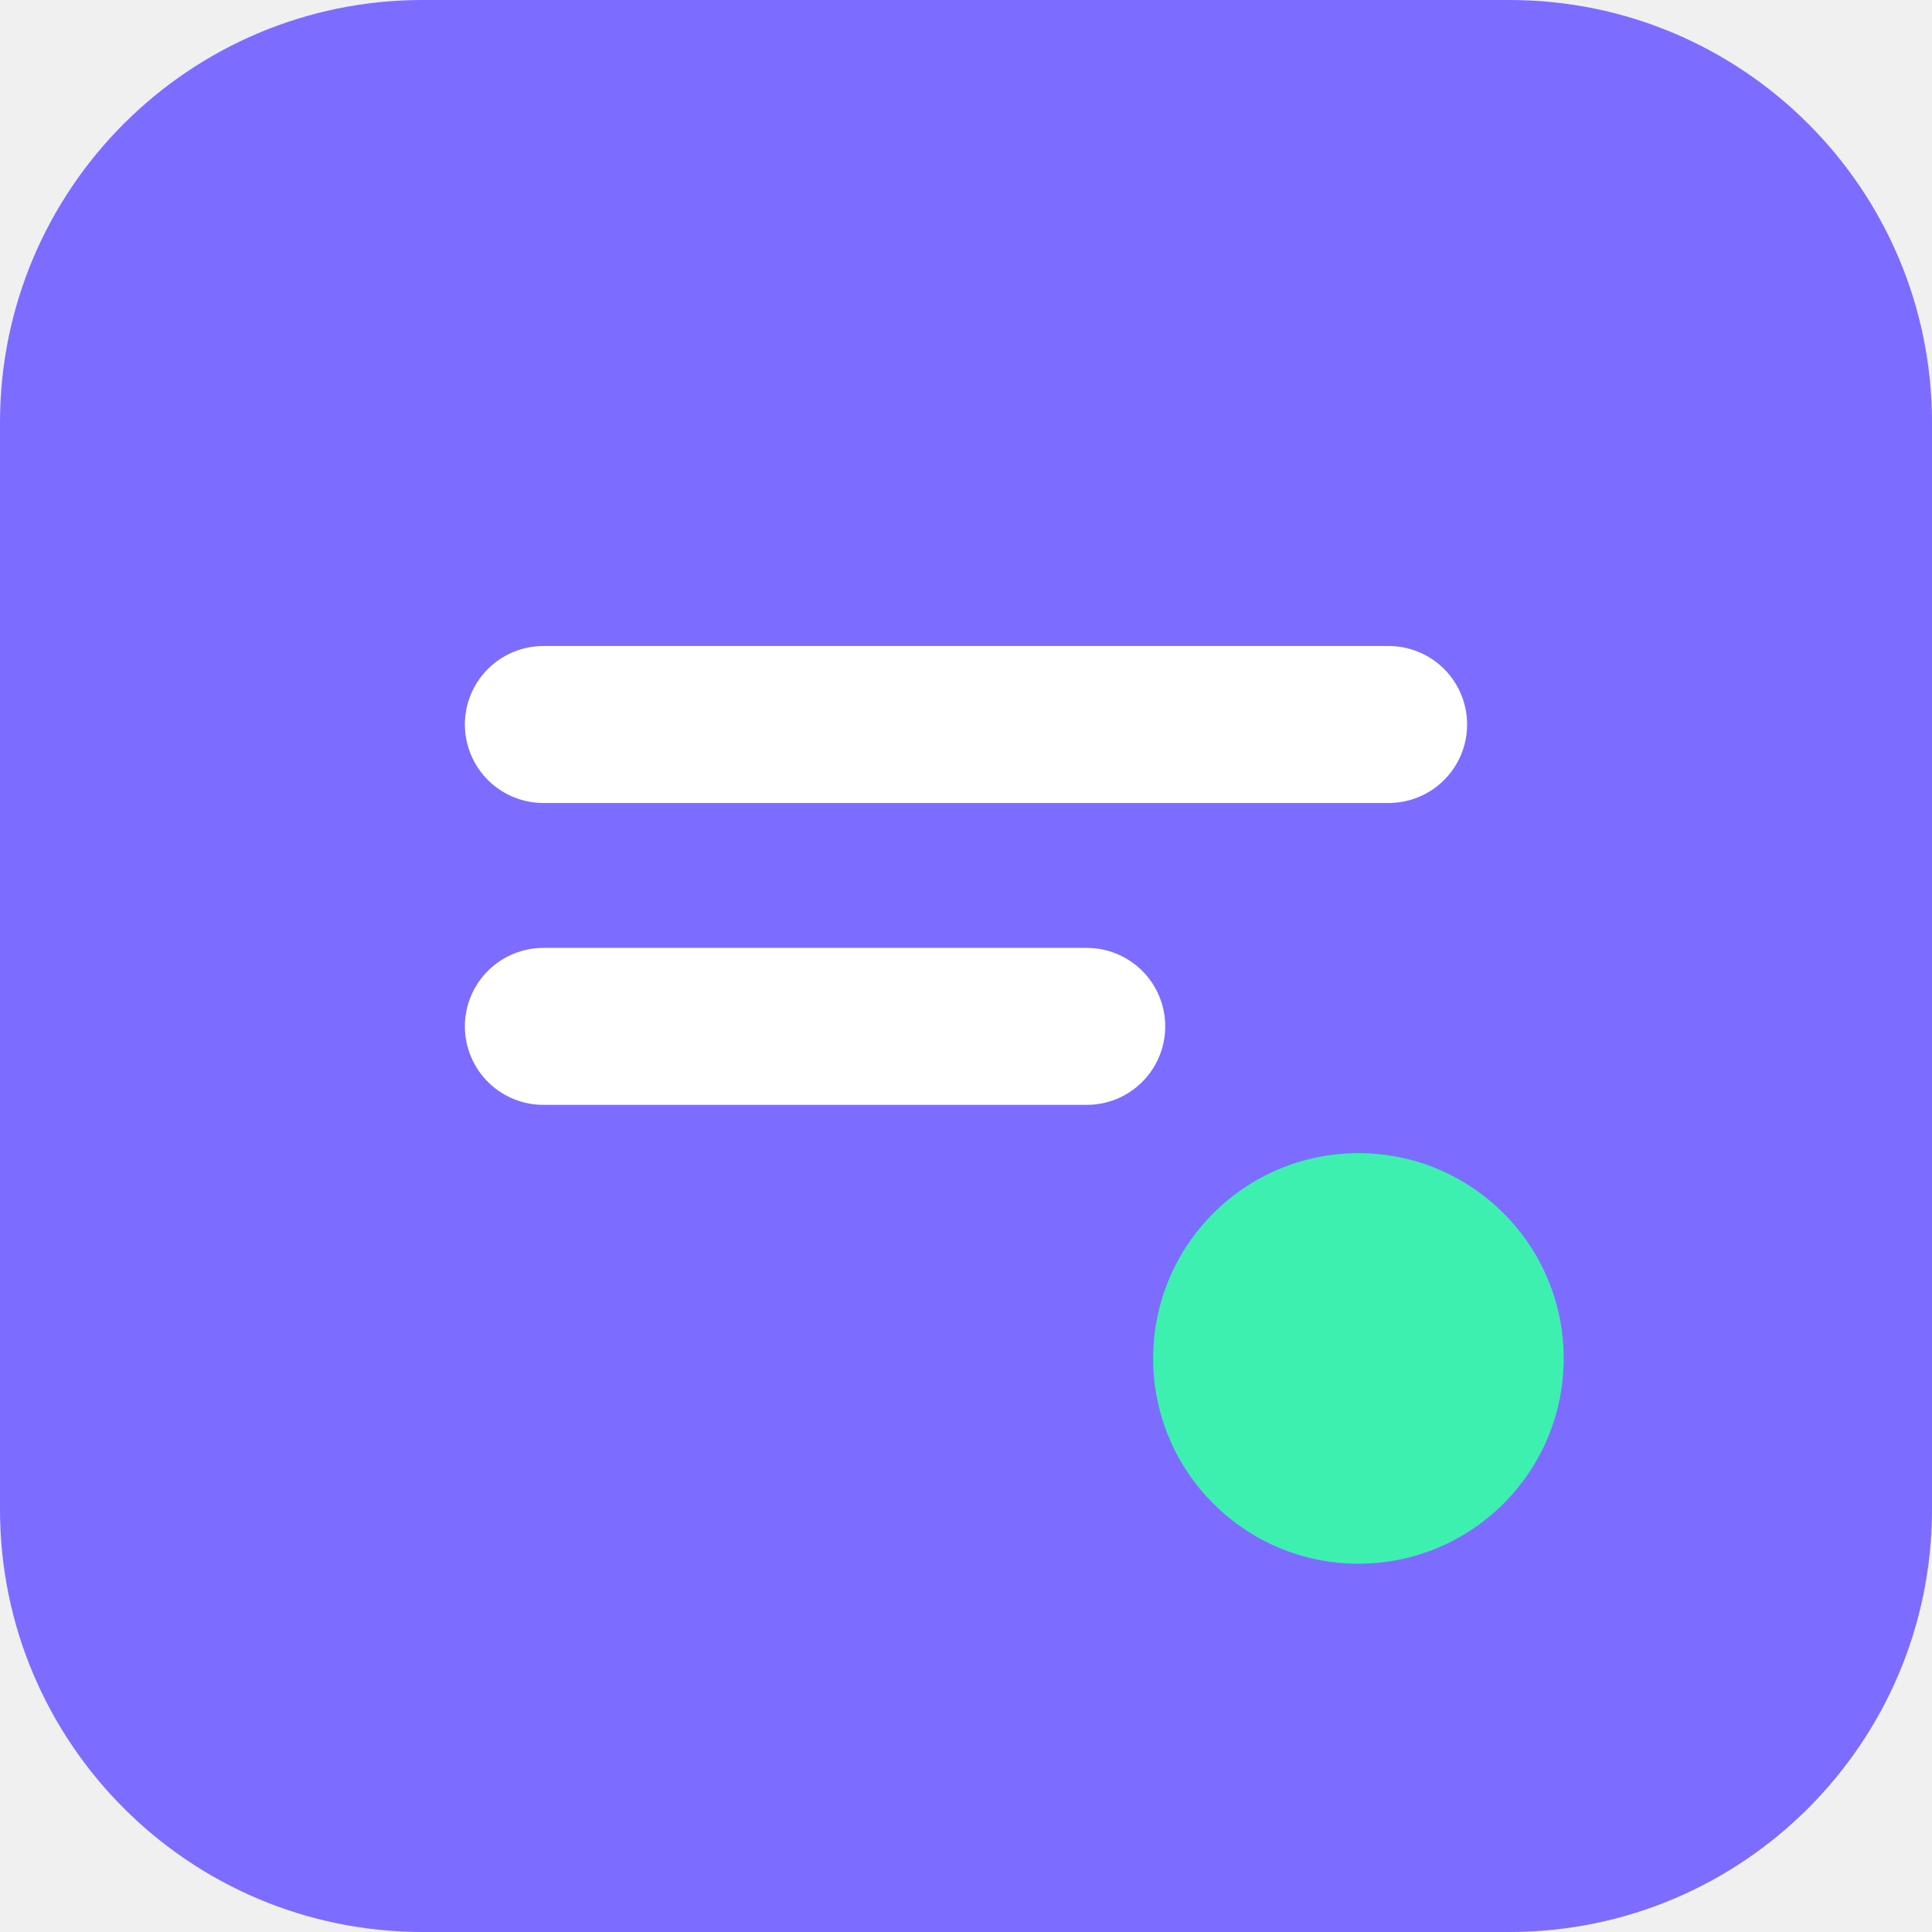
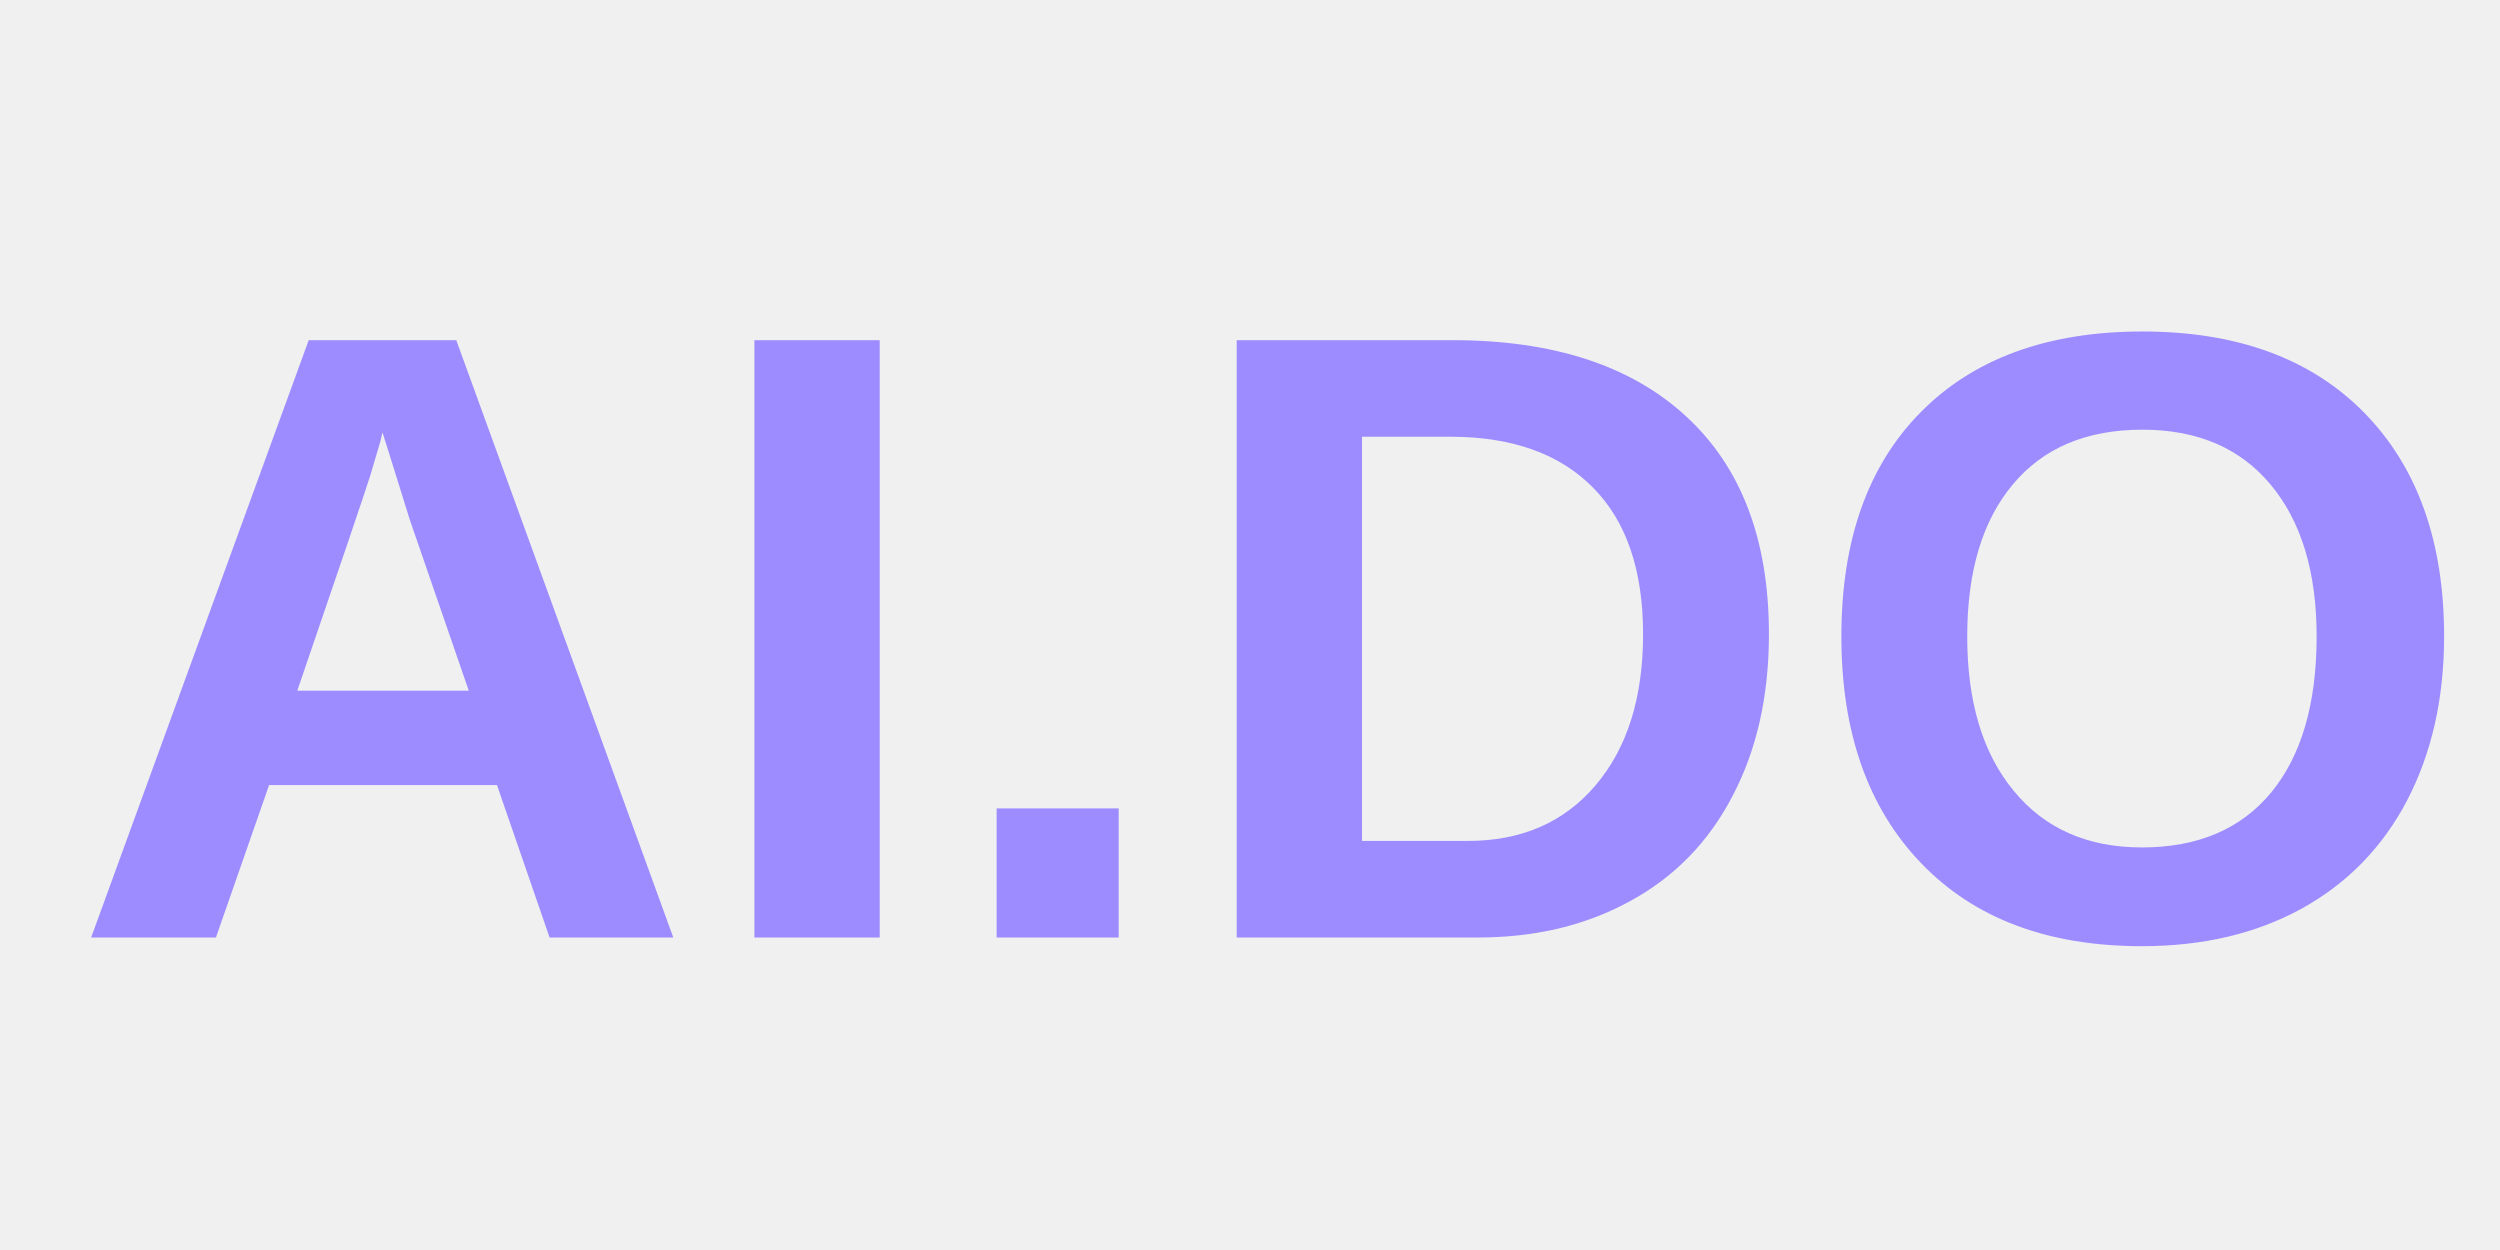
- <svg xmlns="http://www.w3.org/2000/svg" viewBox="0 0 32 32">
-   <rect width="32" height="32" rx="7" fill="#7c6cff" />
-   <path d="M9 12h14M9 17h9" stroke="#fff" stroke-width="2.6" stroke-linecap="round" />
-   <circle cx="22.5" cy="22.5" r="3.4" fill="#3ef0b0" />
+ <svg xmlns="http://www.w3.org/2000/svg" viewBox="0 0 72 36">
+   <text x="2" y="27" font-family="Arial,sans-serif" font-weight="700" font-size="25" fill="#9d8cff">AI.DO</text>
</svg>
